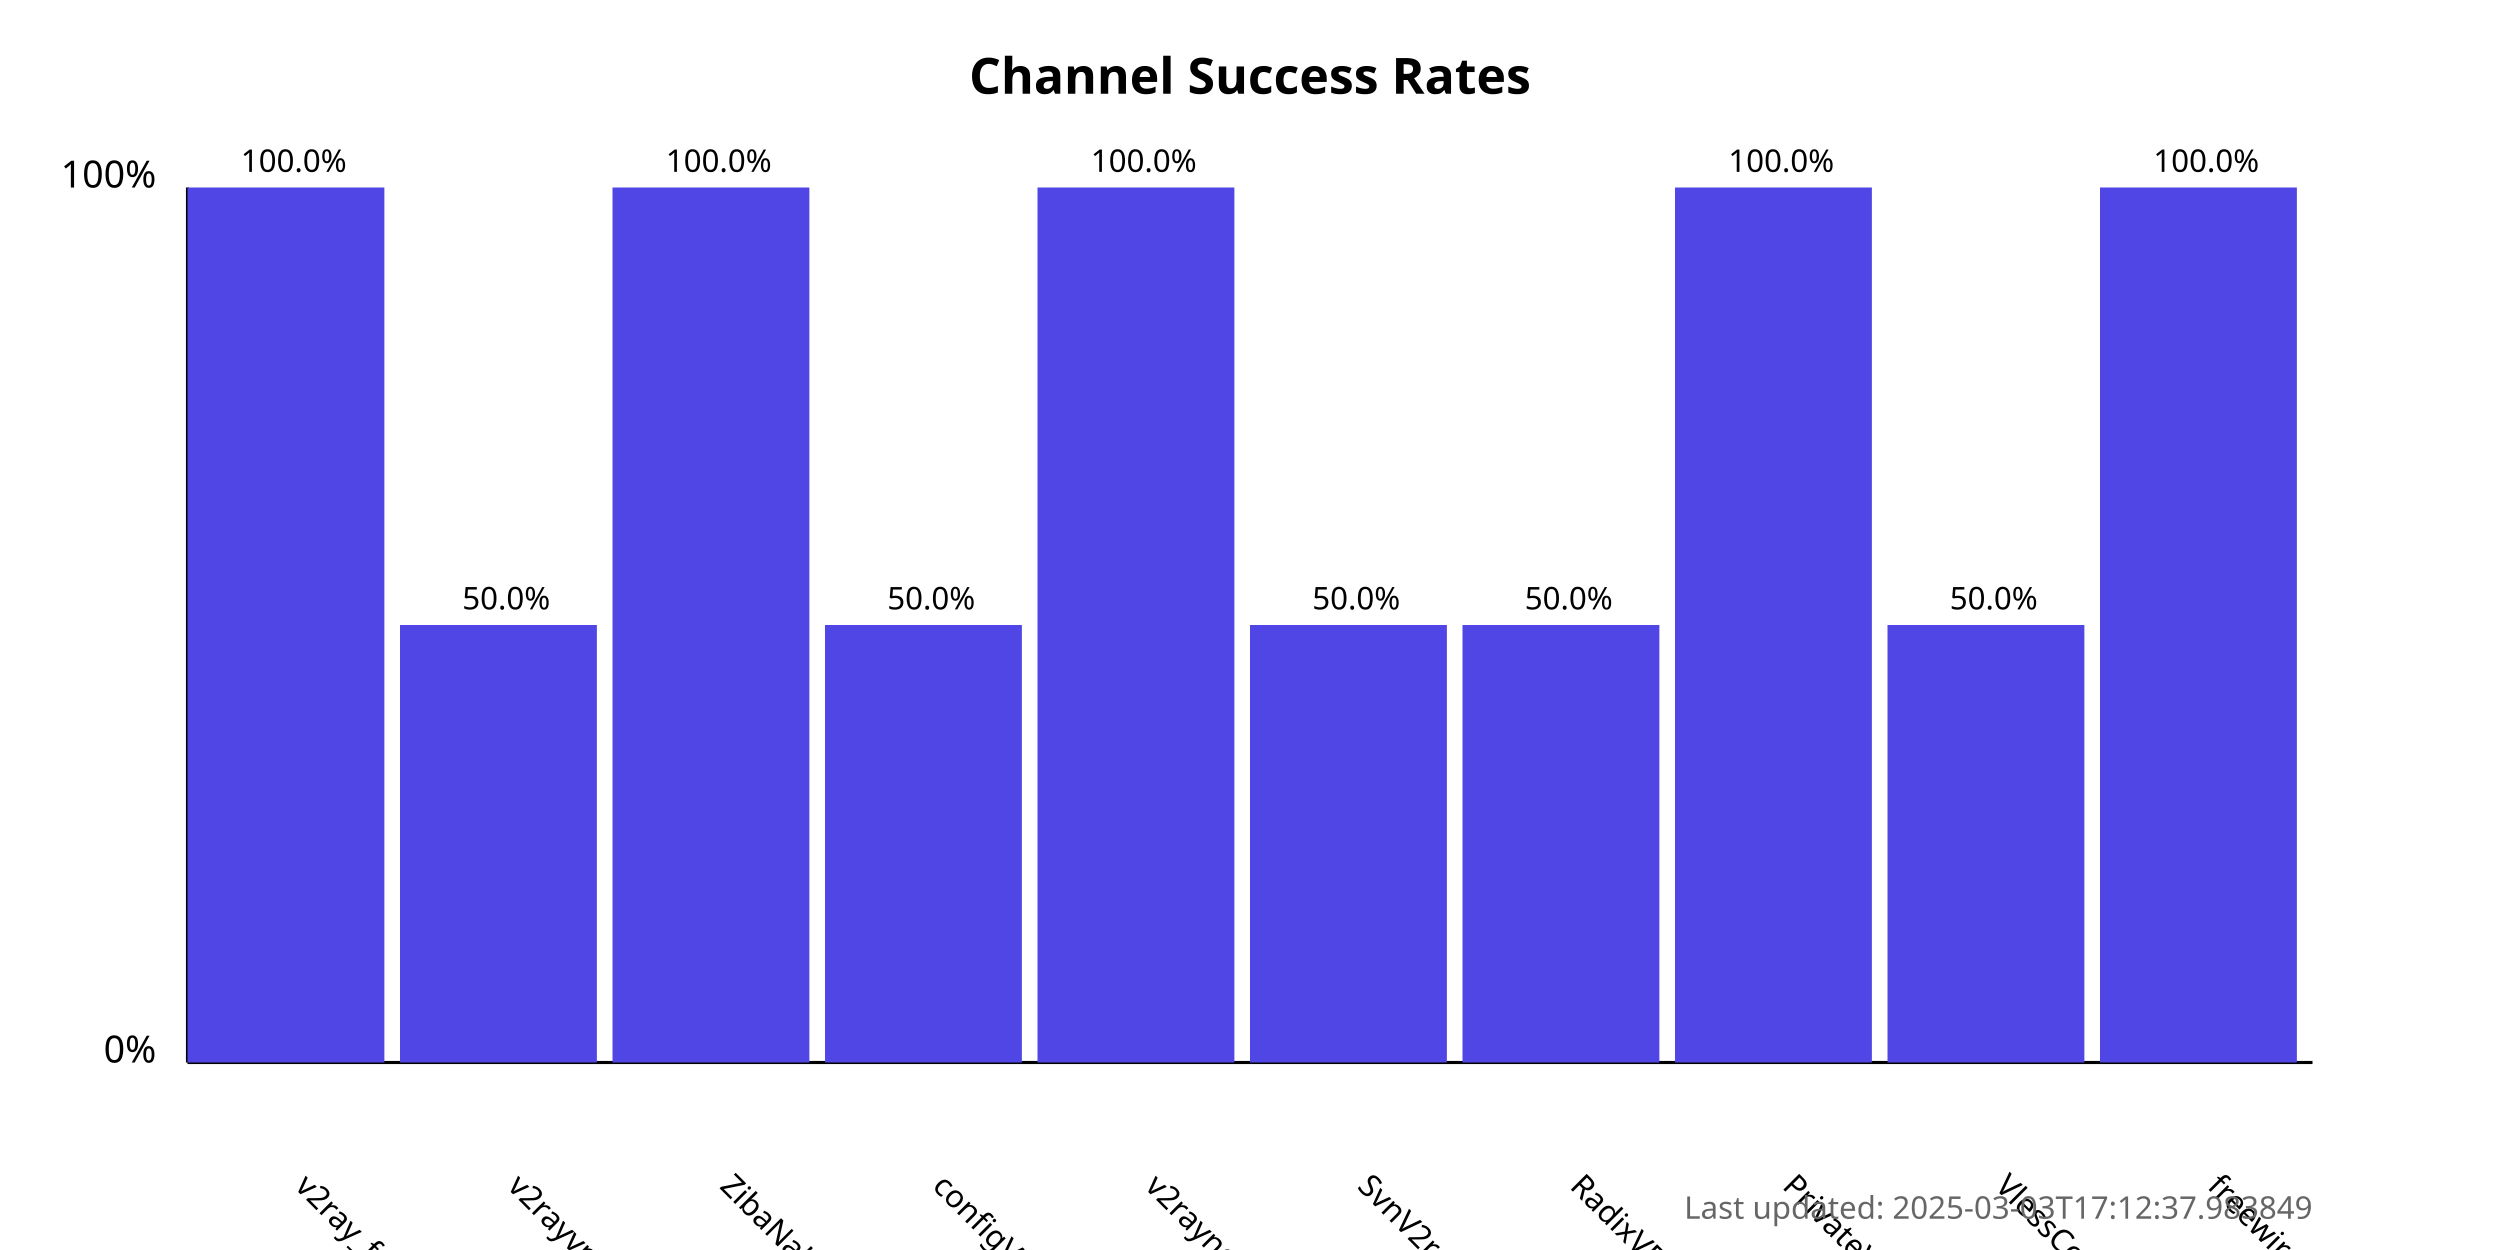
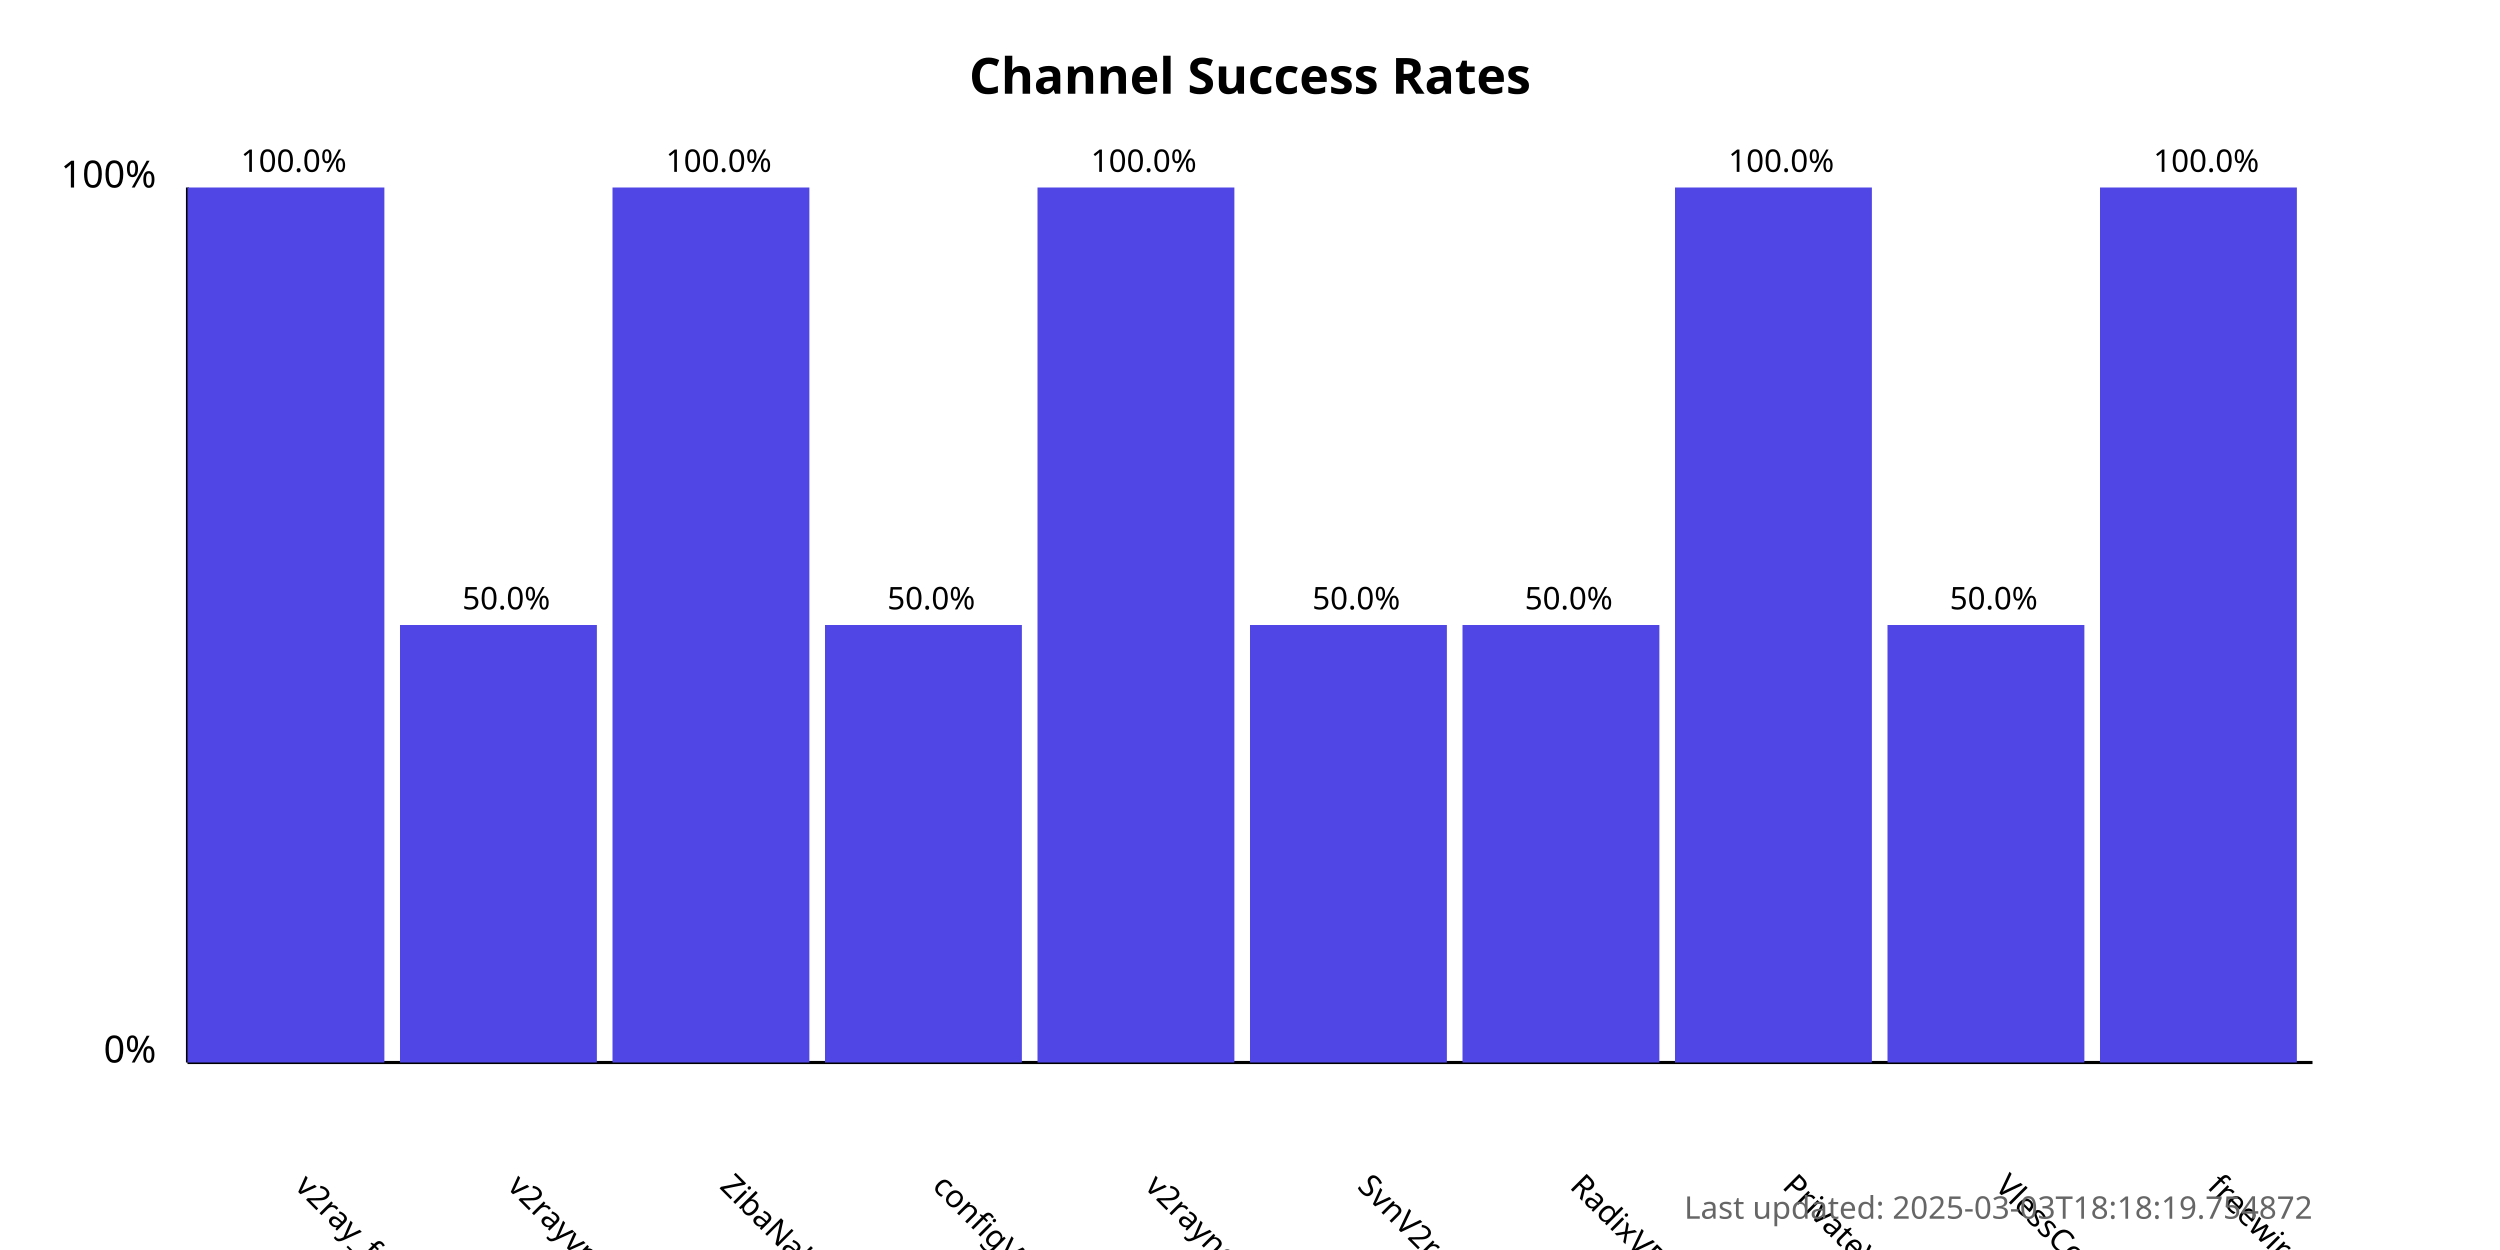
<svg xmlns="http://www.w3.org/2000/svg" width="800" height="400">
  <style>
            .chart-title { font: bold 16px sans-serif; }
            .axis-label { font: 12px sans-serif; }
            .tick-label { font: 10px sans-serif; }
            .bar { fill: #4f46e5; }
            .bar:hover { fill: #6366f1; }
            .timestamp { font: 10px sans-serif; fill: #666; }
        </style>
  <text x="400.0" y="30" text-anchor="middle" class="chart-title">
            Channel Success Rates
        </text>
  <line x1="60" y1="340" x2="60" y2="60" stroke="black" stroke-width="1" />
  <line x1="60" y1="340" x2="740" y2="340" stroke="black" stroke-width="1" />
  <text x="50" y="340" text-anchor="end" class="axis-label">0%</text>
  <text x="50" y="60" text-anchor="end" class="axis-label">100%</text>
  <g>
    <rect x="60" y="60.0" width="63.0" height="280.0" class="bar" />
    <text x="94.0" y="380" transform="rotate(45, 94.0, 380)" text-anchor="start" class="tick-label">
                v2ray_free_conf
            </text>
    <text x="94.0" y="55.0" text-anchor="middle" class="tick-label">
                100.0%
            </text>
  </g>
  <g>
    <rect x="128.0" y="200.0" width="63.0" height="140.0" class="bar" />
    <text x="162.0" y="380" transform="rotate(45, 162.0, 380)" text-anchor="start" class="tick-label">
                v2rayvpno
            </text>
    <text x="162.0" y="195.0" text-anchor="middle" class="tick-label">
                50.0%
            </text>
  </g>
  <g>
    <rect x="196.0" y="60.0" width="63.0" height="280.0" class="bar" />
    <text x="230.0" y="380" transform="rotate(45, 230.0, 380)" text-anchor="start" class="tick-label">
                ZibaNabz
            </text>
    <text x="230.0" y="55.0" text-anchor="middle" class="tick-label">
                100.0%
            </text>
  </g>
  <g>
    <rect x="264.0" y="200.0" width="63.0" height="140.0" class="bar" />
    <text x="298.0" y="380" transform="rotate(45, 298.0, 380)" text-anchor="start" class="tick-label">
                configV2rayForFree
            </text>
    <text x="298.0" y="195.0" text-anchor="middle" class="tick-label">
                50.0%
            </text>
  </g>
  <g>
    <rect x="332.0" y="60.0" width="63.0" height="280.0" class="bar" />
    <text x="366.0" y="380" transform="rotate(45, 366.0, 380)" text-anchor="start" class="tick-label">
                v2rayngvpn
            </text>
    <text x="366.0" y="55.0" text-anchor="middle" class="tick-label">
                100.0%
            </text>
  </g>
  <g>
    <rect x="400.0" y="200.0" width="63.0" height="140.0" class="bar" />
    <text x="434.0" y="380" transform="rotate(45, 434.0, 380)" text-anchor="start" class="tick-label">
                SvnV2ray
            </text>
    <text x="434.0" y="195.0" text-anchor="middle" class="tick-label">
                50.0%
            </text>
  </g>
  <g>
    <rect x="468.0" y="200.0" width="63.0" height="140.0" class="bar" />
    <text x="502.0" y="380" transform="rotate(45, 502.0, 380)" text-anchor="start" class="tick-label">
                RadixVPN
            </text>
    <text x="502.0" y="195.0" text-anchor="middle" class="tick-label">
                50.0%
            </text>
  </g>
  <g>
    <rect x="536.0" y="60.0" width="63.0" height="280.0" class="bar" />
    <text x="570.0" y="380" transform="rotate(45, 570.0, 380)" text-anchor="start" class="tick-label">
                PrivateVPNs
            </text>
    <text x="570.0" y="55.0" text-anchor="middle" class="tick-label">
                100.0%
            </text>
  </g>
  <g>
    <rect x="604.0" y="200.0" width="63.0" height="140.0" class="bar" />
    <text x="638.0" y="380" transform="rotate(45, 638.0, 380)" text-anchor="start" class="tick-label">
                VlessConfig
            </text>
    <text x="638.0" y="195.0" text-anchor="middle" class="tick-label">
                50.0%
            </text>
  </g>
  <g>
    <rect x="672.0" y="60.0" width="63.0" height="280.0" class="bar" />
    <text x="706.0" y="380" transform="rotate(45, 706.0, 380)" text-anchor="start" class="tick-label">
                freewireguard
            </text>
    <text x="706.0" y="55.0" text-anchor="middle" class="tick-label">
                100.0%
            </text>
  </g>
  <text x="740" y="390" text-anchor="end" class="timestamp">
-             Last updated: 2025-03-03T17:12:37.983849
+             Last updated: 2025-03-03T18:18:19.754872
        </text>
</svg>
